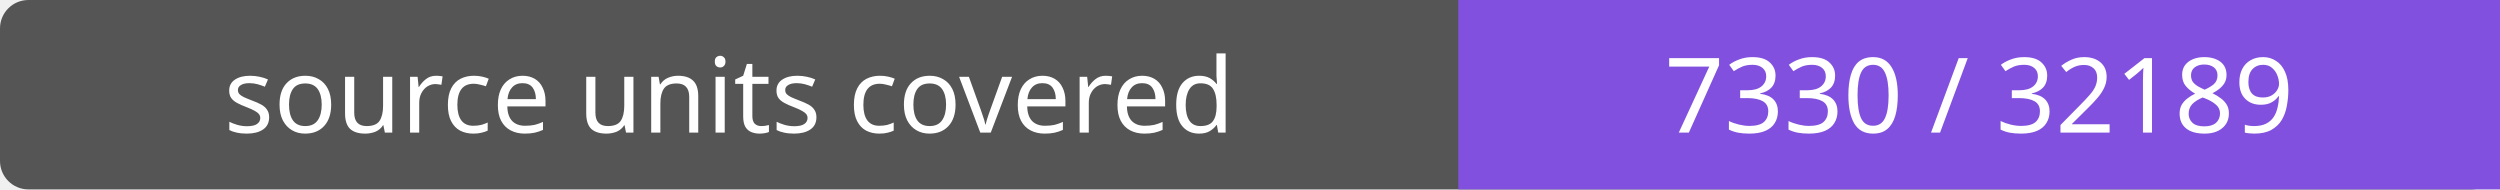
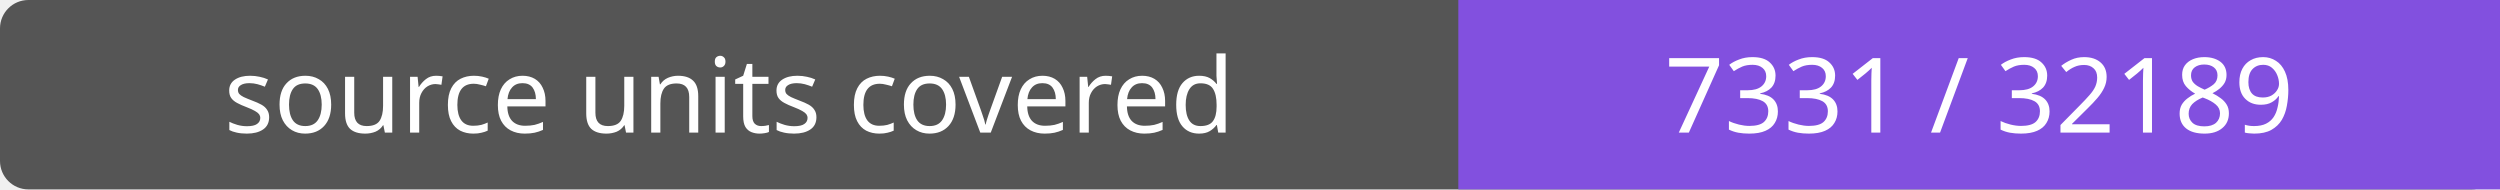
- <svg xmlns="http://www.w3.org/2000/svg" width="264" height="20" role="img" aria-label="source units covered: 7330 / 32189">
+ <svg xmlns="http://www.w3.org/2000/svg" width="264" height="20" role="img" aria-label="source units covered: 7331 / 32189">
  <rect width="264" height="20" rx="3" fill="#555" />
  <path fill="#8250df" d="M154 0h110v20H154z" />
  <g fill="#fff" text-anchor="middle" font-family="Verdana,sans-serif" font-size="11">
    <text x="77.0" y="14">source units covered</text>
-     <text x="209.0" y="14">7330 / 32189</text>
+     <text x="209.0" y="14">7331 / 32189</text>
  </g>
</svg>
